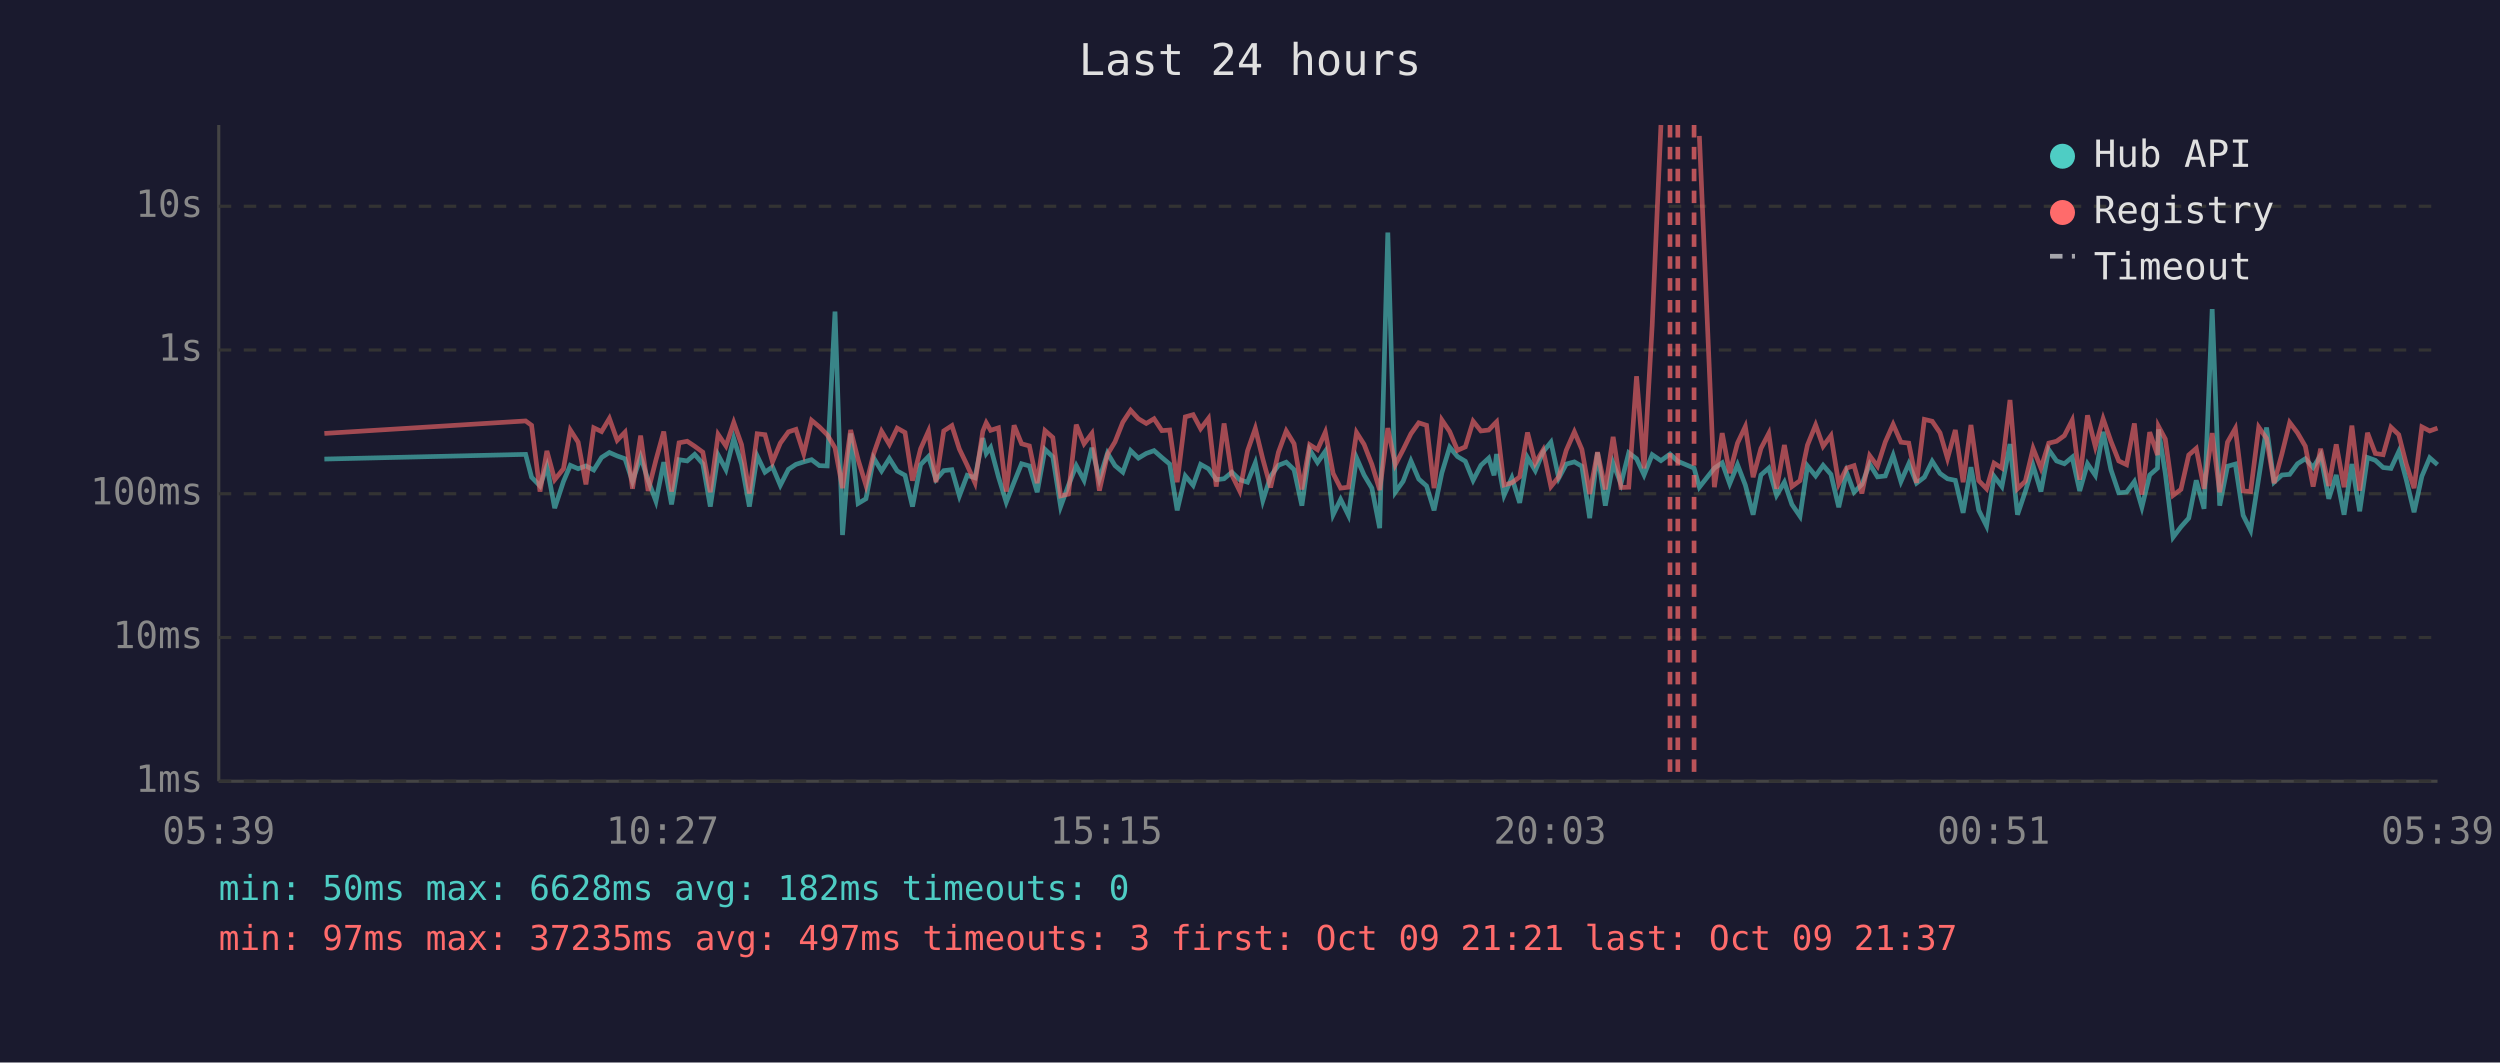
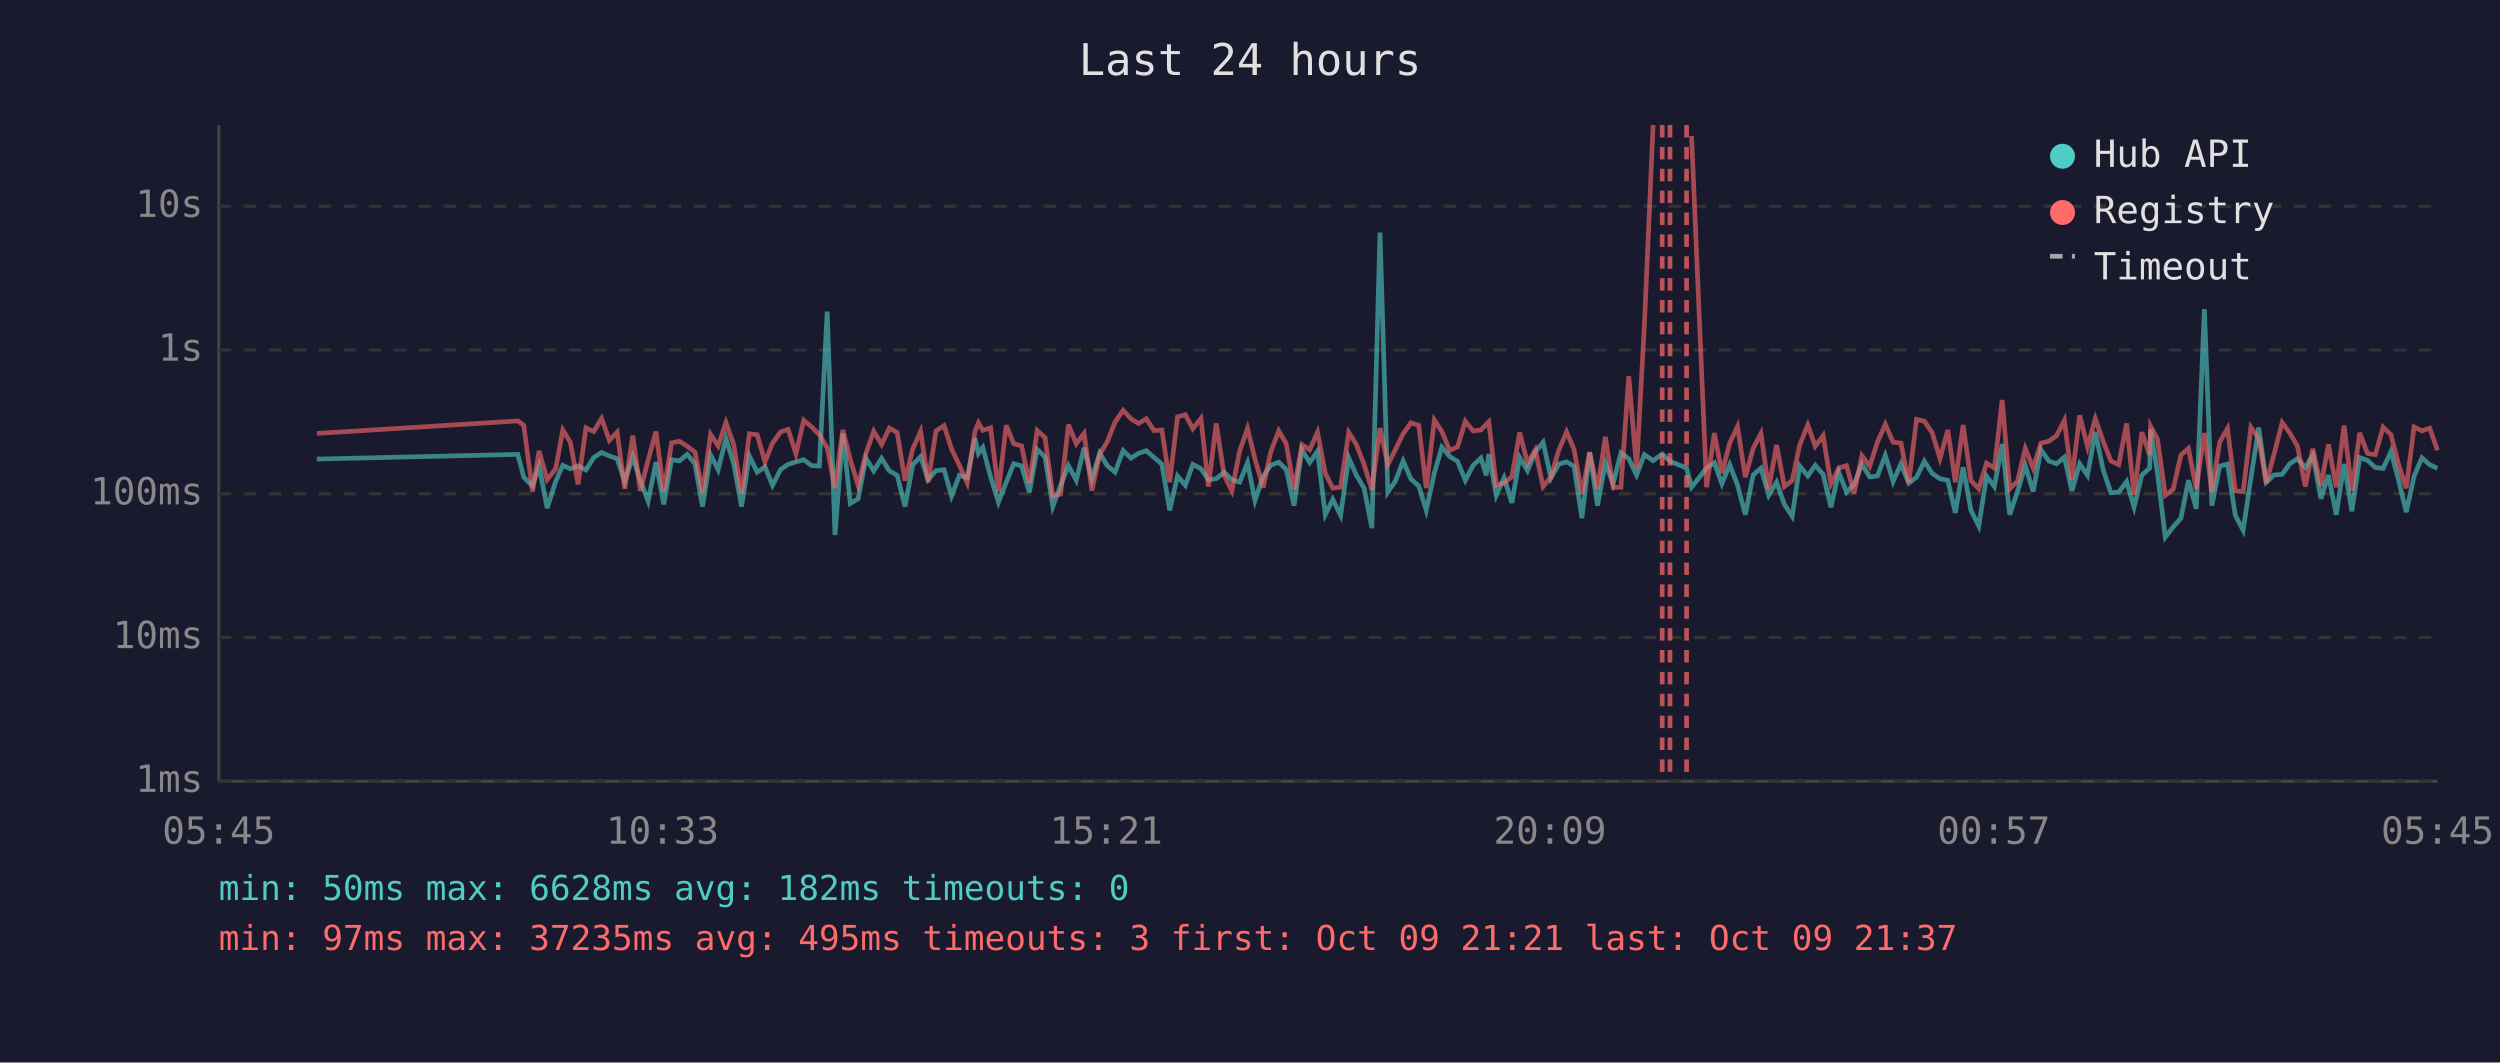
<svg xmlns="http://www.w3.org/2000/svg" viewBox="0 0 800 340" font-family="monospace" font-size="12">
  <rect width="800" height="340" fill="#1a1a2e" />
  <text x="400" y="24" fill="#e0e0e0" font-size="14" text-anchor="middle">Last 24 hours</text>
  <line x1="70" y1="40" x2="70" y2="250" stroke="#444" stroke-width="1" />
  <line x1="70" y1="250" x2="780" y2="250" stroke="#444" stroke-width="1" />
  <line x1="70" y1="250" x2="780" y2="250" stroke="#333" stroke-width="1" stroke-dasharray="4" />
  <text x="65" y="250" fill="#888" text-anchor="end" dominant-baseline="middle">1ms</text>
  <line x1="70" y1="204" x2="780" y2="204" stroke="#333" stroke-width="1" stroke-dasharray="4" />
  <text x="65" y="204" fill="#888" text-anchor="end" dominant-baseline="middle">10ms</text>
  <line x1="70" y1="158" x2="780" y2="158" stroke="#333" stroke-width="1" stroke-dasharray="4" />
  <text x="65" y="158" fill="#888" text-anchor="end" dominant-baseline="middle">100ms</text>
  <line x1="70" y1="112" x2="780" y2="112" stroke="#333" stroke-width="1" stroke-dasharray="4" />
  <text x="65" y="112" fill="#888" text-anchor="end" dominant-baseline="middle">1s</text>
  <line x1="70" y1="66" x2="780" y2="66" stroke="#333" stroke-width="1" stroke-dasharray="4" />
  <text x="65" y="66" fill="#888" text-anchor="end" dominant-baseline="middle">10s</text>
-   <text x="70" y="270" fill="#888" text-anchor="middle">05:39</text>
-   <text x="212" y="270" fill="#888" text-anchor="middle">10:27</text>
-   <text x="354" y="270" fill="#888" text-anchor="middle">15:15</text>
-   <text x="496" y="270" fill="#888" text-anchor="middle">20:03</text>
-   <text x="638" y="270" fill="#888" text-anchor="middle">00:51</text>
-   <text x="780" y="270" fill="#888" text-anchor="middle">05:39</text>
-   <polyline points="103.8,146.9 168.2,145.4 170.1,152.7 172.8,155.5 175.0,149.2 177.5,162.6 180.3,154.1 182.5,148.9 185.0,150.0 187.5,149.1 190.0,150.4 192.5,146.4 195.0,144.8 197.5,145.9 200.0,146.8 202.4,154.1 205.0,146.2 207.4,153.7 209.9,160.4 212.4,147.9 214.9,161.4 217.3,147.1 219.9,147.5 222.3,145.4 224.9,148.4 227.3,162.1 229.8,145.6 232.3,150.3 234.8,140.3 237.3,148.5 239.8,162.1 242.3,145.9 244.8,151.1 247.2,149.4 249.7,155.3 252.3,150.2 254.7,148.6 257.2,147.8 259.7,147.1 262.2,149.0 264.7,149.1 267.2,99.7 269.6,171.2 272.2,138.7 274.6,161.1 277.1,159.6 279.6,146.6 282.1,150.7 284.6,146.7 287.1,150.7 289.6,152.1 292.0,162.1 294.6,148.7 297.1,146.1 299.5,153.5 302.0,150.6 304.6,150.3 307.0,158.7 309.5,152.1 312.0,152.9 314.5,140.2 315.6,145.1 317.0,143.2 319.5,152.6 322.0,160.7 324.5,154.3 326.9,148.4 329.4,149.1 331.9,157.5 334.4,143.8 336.9,146.2 339.4,162.1 341.9,155.3 344.4,149.0 346.9,153.7 349.4,143.3 351.8,153.3 354.4,145.0 356.8,149.0 359.3,151.1 361.8,144.2 364.3,146.6 366.8,145.1 369.3,144.2 371.8,146.4 374.3,148.5 376.7,163.3 379.3,152.3 381.8,155.3 384.2,148.6 386.7,150.0 389.2,153.5 391.7,153.2 394.2,151.1 396.7,153.5 399.2,154.3 401.7,148.1 404.1,160.2 406.6,152.4 409.1,148.9 411.6,147.9 414.1,150.3 416.6,161.8 419.1,143.9 421.6,148.0 424.1,144.4 426.6,164.7 429.0,159.8 431.5,164.9 434.1,146.5 436.5,152.0 439.0,156.2 441.5,169.0 444.1,74.4 446.5,157.5 449.0,154.0 451.5,147.5 454.0,153.3 456.5,155.5 458.9,163.3 461.4,151.3 463.9,143.1 466.4,146.1 468.9,147.6 471.4,153.7 473.9,148.9 476.4,146.6 478.1,152.1 478.9,145.3 481.3,158.5 483.8,152.9 486.3,160.9 488.8,146.4 491.3,150.6 493.8,144.6 496.3,141.5 498.8,153.0 501.2,148.5 503.8,147.8 506.2,149.2 508.7,165.8 511.2,144.8 513.7,161.8 516.2,148.2 518.7,154.8 521.2,144.9 523.7,146.8 526.1,152.0 528.7,145.5 531.5,147.4 534.4,145.3 536.9,147.6 542.1,149.8 543.8,155.9 548.6,149.8 551.1,148.1 553.5,154.8 556.0,148.7 558.5,155.2 561.0,164.7 563.5,152.0 566.0,149.8 568.5,158.5 571.0,154.3 573.4,161.4 576.0,165.2 578.4,149.1 581.0,152.3 583.4,148.9 585.9,151.8 588.4,162.3 590.9,151.1 593.3,157.5 595.8,155.0 598.3,148.5 600.8,152.6 603.3,152.3 605.8,145.7 608.3,154.1 610.8,148.4 613.3,154.6 615.8,152.7 618.3,147.6 620.8,151.5 623.2,153.2 625.7,153.7 628.2,164.1 630.7,149.5 633.2,163.3 635.7,168.3 638.1,152.4 640.6,155.7 643.2,142.1 645.6,164.7 648.1,157.3 650.6,149.0 653.1,157.3 655.6,143.9 658.1,147.5 660.6,148.4 663.1,146.3 665.5,157.1 668.0,148.4 670.5,152.1 673.0,138.2 675.5,150.3 678.0,157.7 680.5,157.5 683.0,154.1 685.4,162.3 687.9,152.0 690.4,149.8 690.7,137.4 692.9,151.5 695.4,171.9 697.9,168.6 700.4,165.8 702.8,153.7 705.3,162.8 707.9,98.9 710.3,161.8 712.8,149.2 715.3,148.5 717.8,164.9 720.2,169.7 722.8,152.9 725.3,136.8 727.7,154.3 730.2,152.0 732.7,151.8 735.2,148.4 737.7,146.8 740.2,149.6 742.6,145.7 745.2,159.6 747.6,152.0 750.1,164.7 752.6,148.5 755.1,163.6 757.6,146.4 760.1,147.3 762.6,149.6 765.1,149.9 767.6,144.5 770.0,153.5 772.5,163.9 775.0,152.4 777.5,146.5 780.0,148.7" fill="none" stroke="#4ecdc4" stroke-width="1.5" opacity="0.6" />
-   <polyline points="103.8,138.7 168.2,134.7 170.1,136.1 172.8,157.3 175.0,144.3 177.5,153.5 180.3,150.0 182.5,137.6 185.0,141.5 187.5,155.0 190.0,136.9 192.5,138.1 195.0,133.9 197.5,140.9 200.0,138.3 202.4,156.4 205.0,139.4 207.4,157.1 209.9,147.2 212.4,138.1 214.9,157.3 217.3,141.7 219.9,141.2 222.3,142.8 224.9,144.7 227.3,157.5 229.8,139.0 232.3,142.7 234.8,135.2 237.3,142.3 239.8,157.9 242.3,138.8 244.8,139.1 247.2,147.8 249.7,141.8 252.3,138.2 254.7,137.4 257.2,145.2 259.7,134.5 262.2,136.6 264.7,139.1 267.2,143.3 269.6,156.2 272.2,137.6 274.6,147.1 277.1,155.3 279.6,145.1 282.1,138.0 284.6,142.2 287.1,137.0 289.6,138.4 292.0,153.8 294.6,143.6 297.1,138.0 299.5,154.3 302.0,137.9 304.6,136.2 307.0,143.7 309.5,148.9 312.0,154.5 314.5,138.0 315.6,135.3 317.0,137.7 319.5,136.9 322.0,157.3 324.5,136.1 326.9,142.0 329.4,142.7 331.9,154.6 334.4,137.8 336.9,140.0 339.4,158.7 341.9,158.1 344.4,135.9 346.9,142.0 349.4,138.7 351.8,157.0 354.4,145.4 356.8,141.4 359.3,135.1 361.8,131.3 364.3,134.0 366.8,135.5 369.3,134.0 371.8,137.8 374.3,137.6 376.7,154.3 379.3,133.4 381.8,132.7 384.2,137.2 386.7,133.9 389.2,155.7 391.7,135.5 394.2,152.0 396.7,157.1 399.2,144.3 401.7,137.1 404.1,146.9 406.6,156.0 409.1,144.7 411.6,137.9 414.1,142.0 416.6,156.6 419.1,142.3 421.6,143.9 424.1,138.3 426.6,151.5 429.0,156.2 431.5,155.9 434.1,138.4 436.5,142.2 439.0,148.6 441.5,156.8 444.1,137.0 446.5,148.7 449.0,143.9 451.5,138.8 454.0,135.3 456.5,136.1 458.9,156.2 461.4,134.4 463.9,138.1 466.4,144.1 468.9,143.0 471.4,134.8 473.9,137.9 476.4,137.6 478.1,135.8 478.9,135.0 481.3,155.2 483.8,154.5 486.3,152.6 488.8,138.4 491.3,148.2 493.8,144.0 496.3,155.7 498.8,152.6 501.2,144.1 503.8,138.2 506.2,143.8 508.7,158.1 511.2,144.7 513.7,156.6 516.2,139.8 518.7,156.0 521.2,155.9 523.7,120.4 526.1,149.9 528.7,104.1 531.5,40.0" fill="none" stroke="#ff6b6b" stroke-width="1.5" opacity="0.6" />
-   <polyline points="543.8,43.5 548.6,155.9 551.1,138.6 553.5,151.4 556.0,141.8 558.5,136.5 561.0,152.7 563.5,143.5 566.0,138.7 568.5,156.4 571.0,142.4 573.4,155.7 576.0,153.8 578.4,142.4 581.0,136.0 583.4,142.8 585.9,139.4 588.4,154.8 590.9,149.8 593.3,149.0 595.8,157.9 598.3,145.8 600.8,149.2 603.3,141.4 605.8,135.8 608.3,141.5 610.8,141.8 613.3,154.5 615.8,134.2 618.3,134.8 620.8,138.5 623.2,146.7 625.7,137.6 628.2,154.3 630.7,136.0 633.2,153.8 635.7,156.4 638.1,148.2 640.6,149.8 643.2,128.0 645.6,156.4 648.1,154.0 650.6,143.5 653.1,149.8 655.6,141.8 658.1,141.2 660.6,139.4 663.1,134.5 665.5,153.5 668.0,132.9 670.5,142.9 673.0,134.0 675.5,141.2 678.0,147.5 680.5,148.7 683.0,135.5 685.4,158.3 687.9,138.3 690.4,145.6 690.7,136.4 692.9,140.5 695.4,158.5 697.9,156.6 700.4,145.6 702.8,143.5 705.3,156.4 707.9,138.6 710.3,157.5 712.8,141.5 715.3,137.1 717.8,157.1 720.2,157.3 722.8,136.7 725.3,140.3 727.7,154.6 730.2,145.3 732.7,135.2 735.2,138.5 737.7,142.8 740.2,155.7 742.6,143.6 745.2,155.5 747.6,142.2 750.1,155.9 752.6,136.2 755.1,157.0 757.6,138.5 760.1,145.1 762.6,145.5 765.1,136.7 767.6,139.1 770.0,148.5 772.5,156.2 775.0,136.6 777.5,137.9 780.0,137.0" fill="none" stroke="#ff6b6b" stroke-width="1.5" opacity="0.6" />
+   <text x="70" y="270" fill="#888" text-anchor="middle">05:45</text>
+   <text x="212" y="270" fill="#888" text-anchor="middle">10:33</text>
+   <text x="354" y="270" fill="#888" text-anchor="middle">15:21</text>
+   <text x="496" y="270" fill="#888" text-anchor="middle">20:09</text>
+   <text x="638" y="270" fill="#888" text-anchor="middle">00:57</text>
+   <text x="780" y="270" fill="#888" text-anchor="middle">05:45</text>
+   <polyline points="101.4,146.9 165.7,145.4 167.6,152.7 170.4,155.5 172.5,149.2 175.1,162.6 177.8,154.1 180.1,148.9 182.5,150.0 185.0,149.1 187.5,150.4 190.0,146.4 192.5,144.8 195.0,145.9 197.5,146.8 199.9,154.1 202.5,146.2 204.9,153.7 207.4,160.4 209.9,147.9 212.4,161.4 214.9,147.1 217.4,147.5 219.9,145.4 222.4,148.4 224.8,162.1 227.4,145.6 229.8,150.3 232.3,140.3 234.8,148.5 237.3,162.1 239.8,145.9 242.3,151.1 244.8,149.4 247.2,155.3 249.8,150.2 252.2,148.6 254.7,147.8 257.2,147.1 259.7,149.0 262.2,149.1 264.7,99.7 267.2,171.2 269.7,138.7 272.1,161.1 274.6,159.6 277.1,146.6 279.6,150.7 282.1,146.7 284.6,150.7 287.1,152.1 289.6,162.1 292.1,148.7 294.6,146.1 297.0,153.5 299.5,150.6 302.1,150.3 304.5,158.7 307.0,152.1 309.5,152.9 312.0,140.2 313.1,145.1 314.5,143.2 317.0,152.6 319.5,160.7 322.0,154.3 324.4,148.4 326.9,149.1 329.4,157.5 331.9,143.8 334.4,146.2 336.9,162.1 339.4,155.3 341.9,149.0 344.4,153.7 346.9,143.3 349.4,153.3 351.9,145.0 354.3,149.0 356.8,151.1 359.4,144.2 361.9,146.6 364.3,145.1 366.8,144.2 369.3,146.4 371.8,148.5 374.3,163.3 376.8,152.3 379.3,155.3 381.7,148.6 384.3,150.0 386.7,153.5 389.2,153.2 391.7,151.1 394.2,153.5 396.7,154.3 399.2,148.1 401.6,160.2 404.2,152.4 406.6,148.9 409.2,147.9 411.6,150.3 414.1,161.8 416.6,143.9 419.1,148.0 421.6,144.4 424.1,164.7 426.5,159.8 429.0,164.9 431.6,146.5 434.0,152.0 436.5,156.2 439.0,169.0 441.6,74.4 444.1,157.5 446.5,154.0 449.0,147.5 451.5,153.3 454.0,155.5 456.4,163.3 459.0,151.3 461.4,143.1 463.9,146.1 466.4,147.6 468.9,153.7 471.4,148.9 473.9,146.6 475.6,152.1 476.4,145.3 478.8,158.5 481.3,152.9 483.8,160.9 486.3,146.4 488.8,150.6 491.3,144.6 493.8,141.5 496.3,153.0 498.8,148.5 501.3,147.8 503.7,149.2 506.2,165.8 508.7,144.8 511.2,161.8 513.7,148.2 516.2,154.8 518.7,144.9 521.2,146.8 523.7,152.0 526.2,145.5 529.0,147.4 531.9,145.3 534.4,147.6 539.7,149.8 541.3,155.9 546.1,149.8 548.6,148.1 551.0,154.8 553.5,148.7 556.0,155.2 558.5,164.7 561.0,152.0 563.5,149.8 566.0,158.5 568.5,154.3 571.0,161.4 573.5,165.2 575.9,149.1 578.5,152.3 580.9,148.9 583.4,151.8 585.9,162.3 588.4,151.1 590.9,157.5 593.3,155.0 595.8,148.5 598.3,152.6 600.8,152.3 603.3,145.7 605.8,154.1 608.3,148.4 610.8,154.6 613.3,152.7 615.8,147.6 618.3,151.5 620.8,153.2 623.3,153.7 625.7,164.1 628.2,149.5 630.7,163.3 633.2,168.3 635.7,152.4 638.2,155.7 640.7,142.1 643.1,164.7 645.6,157.3 648.1,149.0 650.6,157.3 653.1,143.9 655.6,147.5 658.1,148.4 660.6,146.3 663.0,157.1 665.5,148.4 668.0,152.1 670.5,138.2 673.0,150.3 675.5,157.7 678.0,157.5 680.5,154.1 682.9,162.3 685.4,152.0 687.9,149.8 688.2,137.4 690.4,151.5 692.9,171.9 695.4,168.6 697.9,165.8 700.3,153.7 702.8,162.8 705.4,98.9 707.8,161.8 710.3,149.2 712.8,148.5 715.3,164.9 717.8,169.7 720.3,152.9 722.8,136.8 725.2,154.3 727.7,152.0 730.3,151.8 732.7,148.4 735.2,146.8 737.7,149.6 740.1,145.7 742.7,159.6 745.1,152.0 747.6,164.7 750.1,148.5 752.6,163.6 755.1,146.4 757.6,147.3 760.1,149.6 762.6,149.9 765.1,144.5 767.5,153.5 770.0,163.9 772.5,152.4 775.0,146.5 777.5,148.7 780.0,149.9" fill="none" stroke="#4ecdc4" stroke-width="1.5" opacity="0.6" />
+   <polyline points="101.4,138.7 165.7,134.7 167.6,136.1 170.4,157.3 172.5,144.3 175.1,153.5 177.8,150.0 180.1,137.6 182.5,141.5 185.0,155.0 187.5,136.9 190.0,138.1 192.5,133.9 195.0,140.9 197.5,138.3 199.9,156.4 202.5,139.4 204.9,157.1 207.4,147.2 209.9,138.1 212.4,157.3 214.9,141.7 217.4,141.2 219.9,142.8 222.4,144.7 224.8,157.5 227.4,139.0 229.8,142.7 232.3,135.2 234.8,142.3 237.3,157.9 239.8,138.8 242.3,139.1 244.8,147.8 247.2,141.8 249.8,138.2 252.2,137.4 254.7,145.2 257.2,134.5 259.7,136.6 262.2,139.1 264.7,143.3 267.2,156.2 269.7,137.6 272.1,147.1 274.6,155.3 277.1,145.1 279.6,138.0 282.1,142.2 284.6,137.0 287.1,138.4 289.6,153.8 292.1,143.6 294.6,138.0 297.0,154.3 299.5,137.9 302.1,136.2 304.5,143.7 307.0,148.9 309.5,154.5 312.0,138.0 313.1,135.3 314.5,137.7 317.0,136.9 319.5,157.3 322.0,136.1 324.4,142.0 326.9,142.7 329.4,154.6 331.9,137.8 334.4,140.0 336.9,158.7 339.4,158.1 341.9,135.9 344.4,142.0 346.9,138.7 349.4,157.0 351.9,145.4 354.3,141.4 356.8,135.1 359.4,131.3 361.9,134.0 364.3,135.5 366.8,134.0 369.3,137.8 371.8,137.6 374.3,154.3 376.8,133.4 379.3,132.7 381.7,137.2 384.3,133.9 386.7,155.7 389.2,135.5 391.7,152.0 394.2,157.1 396.7,144.3 399.2,137.1 401.6,146.9 404.2,156.0 406.6,144.7 409.2,137.9 411.6,142.0 414.1,156.6 416.6,142.3 419.1,143.9 421.6,138.3 424.1,151.5 426.5,156.2 429.0,155.9 431.6,138.4 434.0,142.2 436.5,148.6 439.0,156.8 441.6,137.0 444.1,148.7 446.5,143.9 449.0,138.8 451.5,135.3 454.0,136.1 456.4,156.2 459.0,134.4 461.4,138.1 463.9,144.1 466.4,143.0 468.9,134.8 471.4,137.9 473.9,137.6 475.6,135.8 476.4,135.0 478.8,155.2 481.3,154.5 483.8,152.6 486.3,138.4 488.8,148.2 491.3,144.0 493.8,155.7 496.3,152.6 498.8,144.1 501.3,138.2 503.7,143.8 506.2,158.1 508.7,144.7 511.2,156.6 513.7,139.8 516.2,156.0 518.7,155.9 521.2,120.4 523.7,149.9 526.2,104.1 529.0,40.0" fill="none" stroke="#ff6b6b" stroke-width="1.5" opacity="0.6" />
+   <polyline points="541.3,43.5 546.1,155.9 548.6,138.6 551.0,151.4 553.5,141.8 556.0,136.5 558.5,152.7 561.0,143.5 563.5,138.7 566.0,156.4 568.5,142.4 571.0,155.7 573.5,153.8 575.9,142.4 578.5,136.0 580.9,142.8 583.4,139.4 585.9,154.8 588.4,149.8 590.9,149.0 593.3,157.9 595.8,145.8 598.3,149.2 600.8,141.4 603.3,135.8 605.8,141.5 608.3,141.8 610.8,154.5 613.3,134.2 615.8,134.8 618.3,138.5 620.8,146.7 623.3,137.6 625.7,154.3 628.2,136.0 630.7,153.8 633.2,156.4 635.7,148.2 638.2,149.8 640.7,128.0 643.1,156.4 645.6,154.0 648.1,143.5 650.6,149.8 653.1,141.8 655.6,141.2 658.1,139.4 660.6,134.5 663.0,153.5 665.5,132.9 668.0,142.9 670.5,134.0 673.0,141.2 675.5,147.5 678.0,148.7 680.5,135.5 682.9,158.3 685.4,138.3 687.9,145.6 688.2,136.4 690.4,140.5 692.9,158.5 695.4,156.6 697.9,145.6 700.3,143.5 702.8,156.4 705.4,138.6 707.8,157.5 710.3,141.5 712.8,137.1 715.3,157.1 717.8,157.3 720.3,136.7 722.8,140.3 725.2,154.6 727.7,145.3 730.3,135.2 732.7,138.5 735.2,142.8 737.7,155.7 740.1,143.6 742.7,155.5 745.1,142.2 747.6,155.9 750.1,136.2 752.6,157.0 755.1,138.5 757.6,145.1 760.1,145.5 762.6,136.7 765.1,139.1 767.5,148.5 770.0,156.2 772.5,136.6 775.0,137.9 777.5,137.0 780.0,144.1" fill="none" stroke="#ff6b6b" stroke-width="1.5" opacity="0.6" />
+   <line x1="531.9" y1="40" x2="531.9" y2="250" stroke="#ff6b6b" stroke-width="1.5" stroke-dasharray="4,3" opacity="0.7" />
  <line x1="534.4" y1="40" x2="534.4" y2="250" stroke="#ff6b6b" stroke-width="1.5" stroke-dasharray="4,3" opacity="0.7" />
-   <line x1="536.9" y1="40" x2="536.9" y2="250" stroke="#ff6b6b" stroke-width="1.5" stroke-dasharray="4,3" opacity="0.7" />
-   <line x1="542.1" y1="40" x2="542.1" y2="250" stroke="#ff6b6b" stroke-width="1.5" stroke-dasharray="4,3" opacity="0.7" />
+   <line x1="539.7" y1="40" x2="539.7" y2="250" stroke="#ff6b6b" stroke-width="1.5" stroke-dasharray="4,3" opacity="0.7" />
  <circle cx="660" cy="50" r="4" fill="#4ecdc4" />
  <text x="670" y="50" fill="#e0e0e0" dominant-baseline="middle">Hub API</text>
  <circle cx="660" cy="68" r="4" fill="#ff6b6b" />
  <text x="670" y="68" fill="#e0e0e0" dominant-baseline="middle">Registry</text>
  <line x1="656" y1="82" x2="664" y2="82" stroke="#e0e0e0" stroke-width="1.5" stroke-dasharray="4,3" opacity="0.7" />
  <text x="670" y="86" fill="#e0e0e0" dominant-baseline="middle">Timeout</text>
  <text x="70" y="288" fill="#4ecdc4" font-size="11">min: 50ms  max: 6628ms  avg: 182ms  timeouts: 0</text>
-   <text x="70" y="304" fill="#ff6b6b" font-size="11">min: 97ms  max: 37235ms  avg: 497ms  timeouts: 3  first: Oct 09 21:21  last: Oct 09 21:37</text>
+   <text x="70" y="304" fill="#ff6b6b" font-size="11">min: 97ms  max: 37235ms  avg: 495ms  timeouts: 3  first: Oct 09 21:21  last: Oct 09 21:37</text>
</svg>
